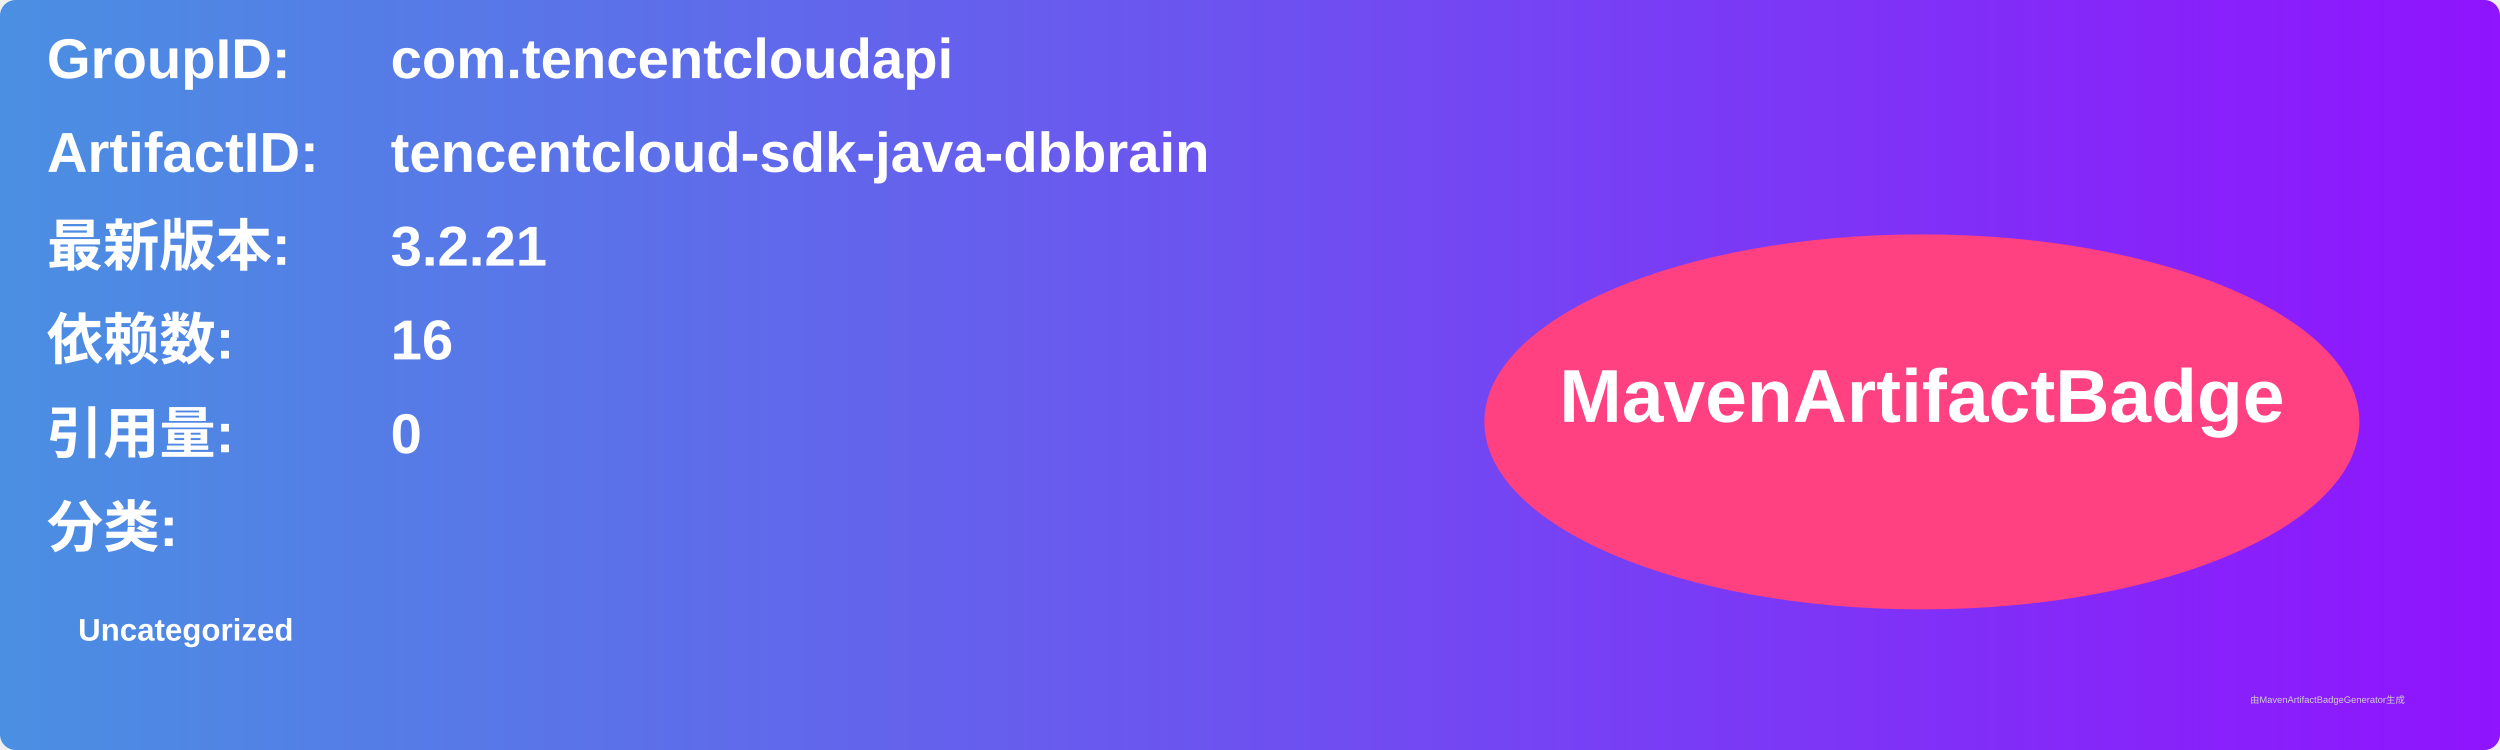
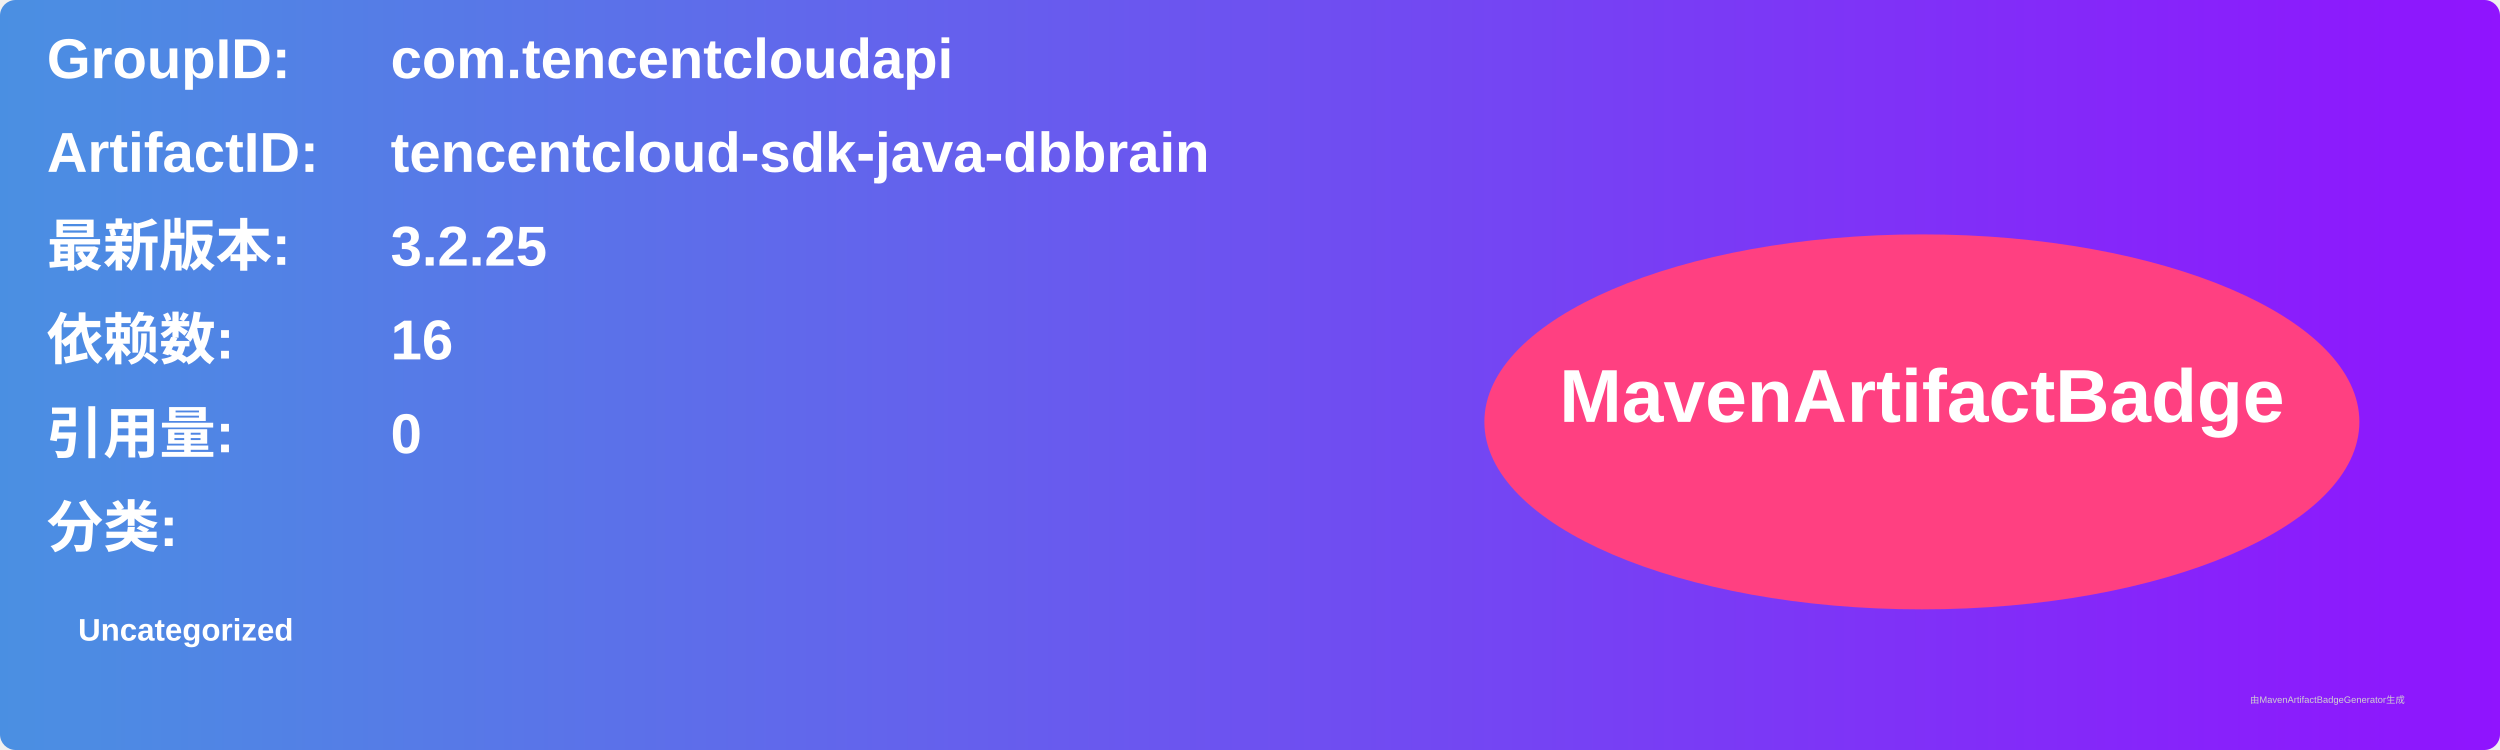
<svg xmlns="http://www.w3.org/2000/svg" width="800" height="240" viewBox="0 0 800 240">
  <linearGradient id="grad" x1="0%" y1="0%" x2="100%" y2="0%">
    <stop offset="0%" stop-color="#4a90e2" />
    <stop offset="100%" stop-color="#9013fe" />
  </linearGradient>
  <rect width="100%" height="100%" rx="5" ry="5" fill="url(#grad)" />
  <g transform="translate(15, 15)">
    <text x="0" y="10" font-family="Arial" font-size="18" fill="white" font-weight="bold" width="260">GroupID:</text>
    <text x="110" y="10" font-family="Arial" font-size="18" fill="white" font-weight="bold" width="460">com.tencentcloudapi</text>
    <text x="0" y="40" font-family="Arial" font-size="18" fill="white" font-weight="bold" width="260">ArtifactID:</text>
    <text x="110" y="40" font-family="Arial" font-size="18" fill="white" font-weight="bold" width="460">tencentcloud-sdk-java-dbbrain</text>
    <text x="0" y="70" font-family="Arial" font-size="18" fill="white" font-weight="bold">最新版本:</text>
    <text x="110" y="70" font-family="Arial" font-size="18" fill="white" font-weight="bold">
-       <tspan font-weight="bold">3.2.21</tspan>
+       <tspan font-weight="bold">3.2.25</tspan>
    </text>
    <text x="0" y="100" font-family="Arial" font-size="18" fill="white" font-weight="bold">依赖数: </text>
    <text x="110" y="100" font-family="Arial" font-size="18" fill="white">
      <tspan font-weight="bold">16</tspan>
    </text>
    <text x="0" y="130" font-family="Arial" font-size="18" fill="white" font-weight="bold">引用量: </text>
    <text x="110" y="130" font-family="Arial" font-size="18" fill="white">
      <tspan font-weight="bold">0</tspan>
    </text>
    <text x="0" y="160" font-family="Arial" font-size="18" fill="white" font-weight="bold">分类:</text>
    <text x="10" y="190" font-family="Arial" font-size="10" fill="white">
      <tspan font-weight="bold">Uncategorized</tspan>
    </text>
    <ellipse cx="600" cy="120" rx="140" ry="60" fill="#ff4081" />
    <text x="600" y="120" text-anchor="middle" font-family="Arial" font-size="24" fill="white" font-weight="bold">MavenArtifactBadge</text>
  </g>
  <text x="720" y="225" font-family="Arial" font-size="3" fill="#d0d0d0">由MavenArtifactBadgeGenerator生成</text>
</svg>
